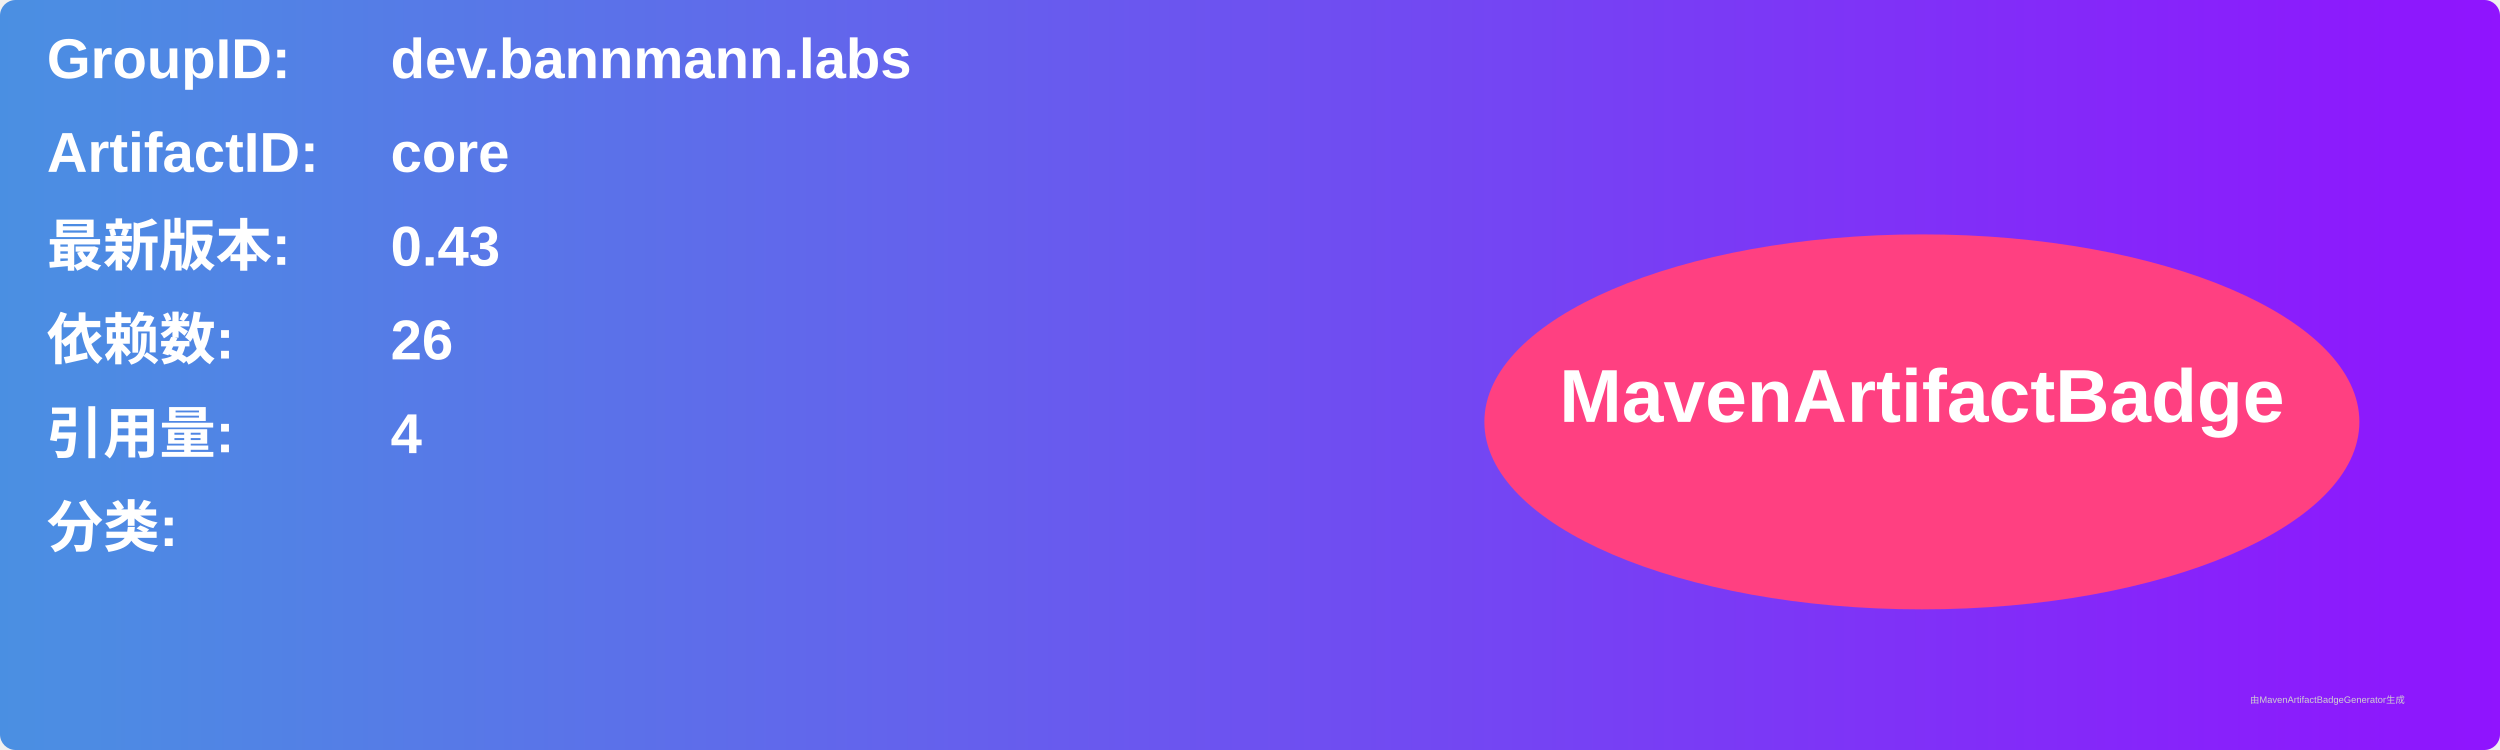
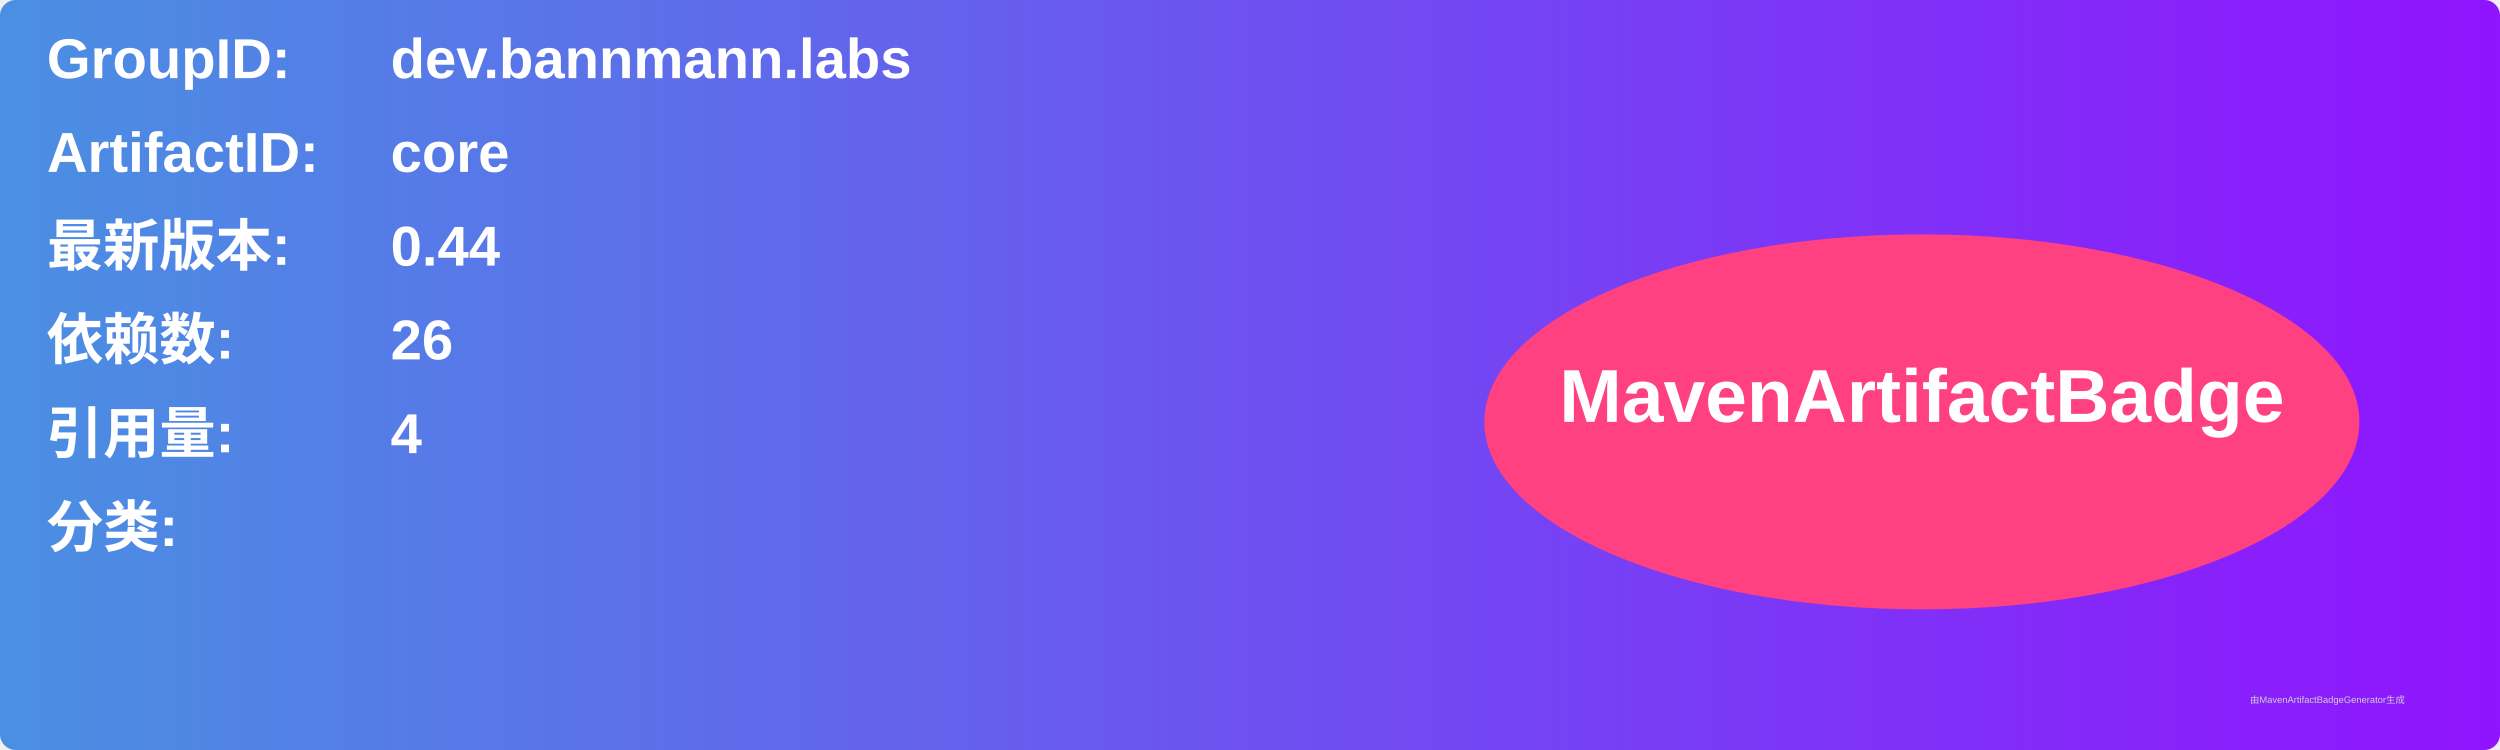
<svg xmlns="http://www.w3.org/2000/svg" width="800" height="240" viewBox="0 0 800 240">
  <linearGradient id="grad" x1="0%" y1="0%" x2="100%" y2="0%">
    <stop offset="0%" stop-color="#4a90e2" />
    <stop offset="100%" stop-color="#9013fe" />
  </linearGradient>
  <rect width="100%" height="100%" rx="5" ry="5" fill="url(#grad)" />
  <g transform="translate(15, 15)">
    <text x="0" y="10" font-family="Arial" font-size="18" fill="white" font-weight="bold" width="260">GroupID:</text>
    <text x="110" y="10" font-family="Arial" font-size="18" fill="white" font-weight="bold" width="460">dev.bannmann.labs</text>
    <text x="0" y="40" font-family="Arial" font-size="18" fill="white" font-weight="bold" width="260">ArtifactID:</text>
    <text x="110" y="40" font-family="Arial" font-size="18" fill="white" font-weight="bold" width="460">core</text>
    <text x="0" y="70" font-family="Arial" font-size="18" fill="white" font-weight="bold">最新版本:</text>
    <text x="110" y="70" font-family="Arial" font-size="18" fill="white" font-weight="bold">
-       <tspan font-weight="bold">0.43</tspan>
+       <tspan font-weight="bold">0.44</tspan>
    </text>
    <text x="0" y="100" font-family="Arial" font-size="18" fill="white" font-weight="bold">依赖数: </text>
    <text x="110" y="100" font-family="Arial" font-size="18" fill="white">
      <tspan font-weight="bold">26</tspan>
    </text>
    <text x="0" y="130" font-family="Arial" font-size="18" fill="white" font-weight="bold">引用量: </text>
    <text x="110" y="130" font-family="Arial" font-size="18" fill="white">
      <tspan font-weight="bold">4</tspan>
    </text>
    <text x="0" y="160" font-family="Arial" font-size="18" fill="white" font-weight="bold">分类:</text>
    <text x="10" y="190" font-family="Arial" font-size="10" fill="white">
      <tspan font-weight="bold" />
    </text>
    <ellipse cx="600" cy="120" rx="140" ry="60" fill="#ff4081" />
    <text x="600" y="120" text-anchor="middle" font-family="Arial" font-size="24" fill="white" font-weight="bold">MavenArtifactBadge</text>
  </g>
  <text x="720" y="225" font-family="Arial" font-size="3" fill="#d0d0d0">由MavenArtifactBadgeGenerator生成</text>
</svg>
